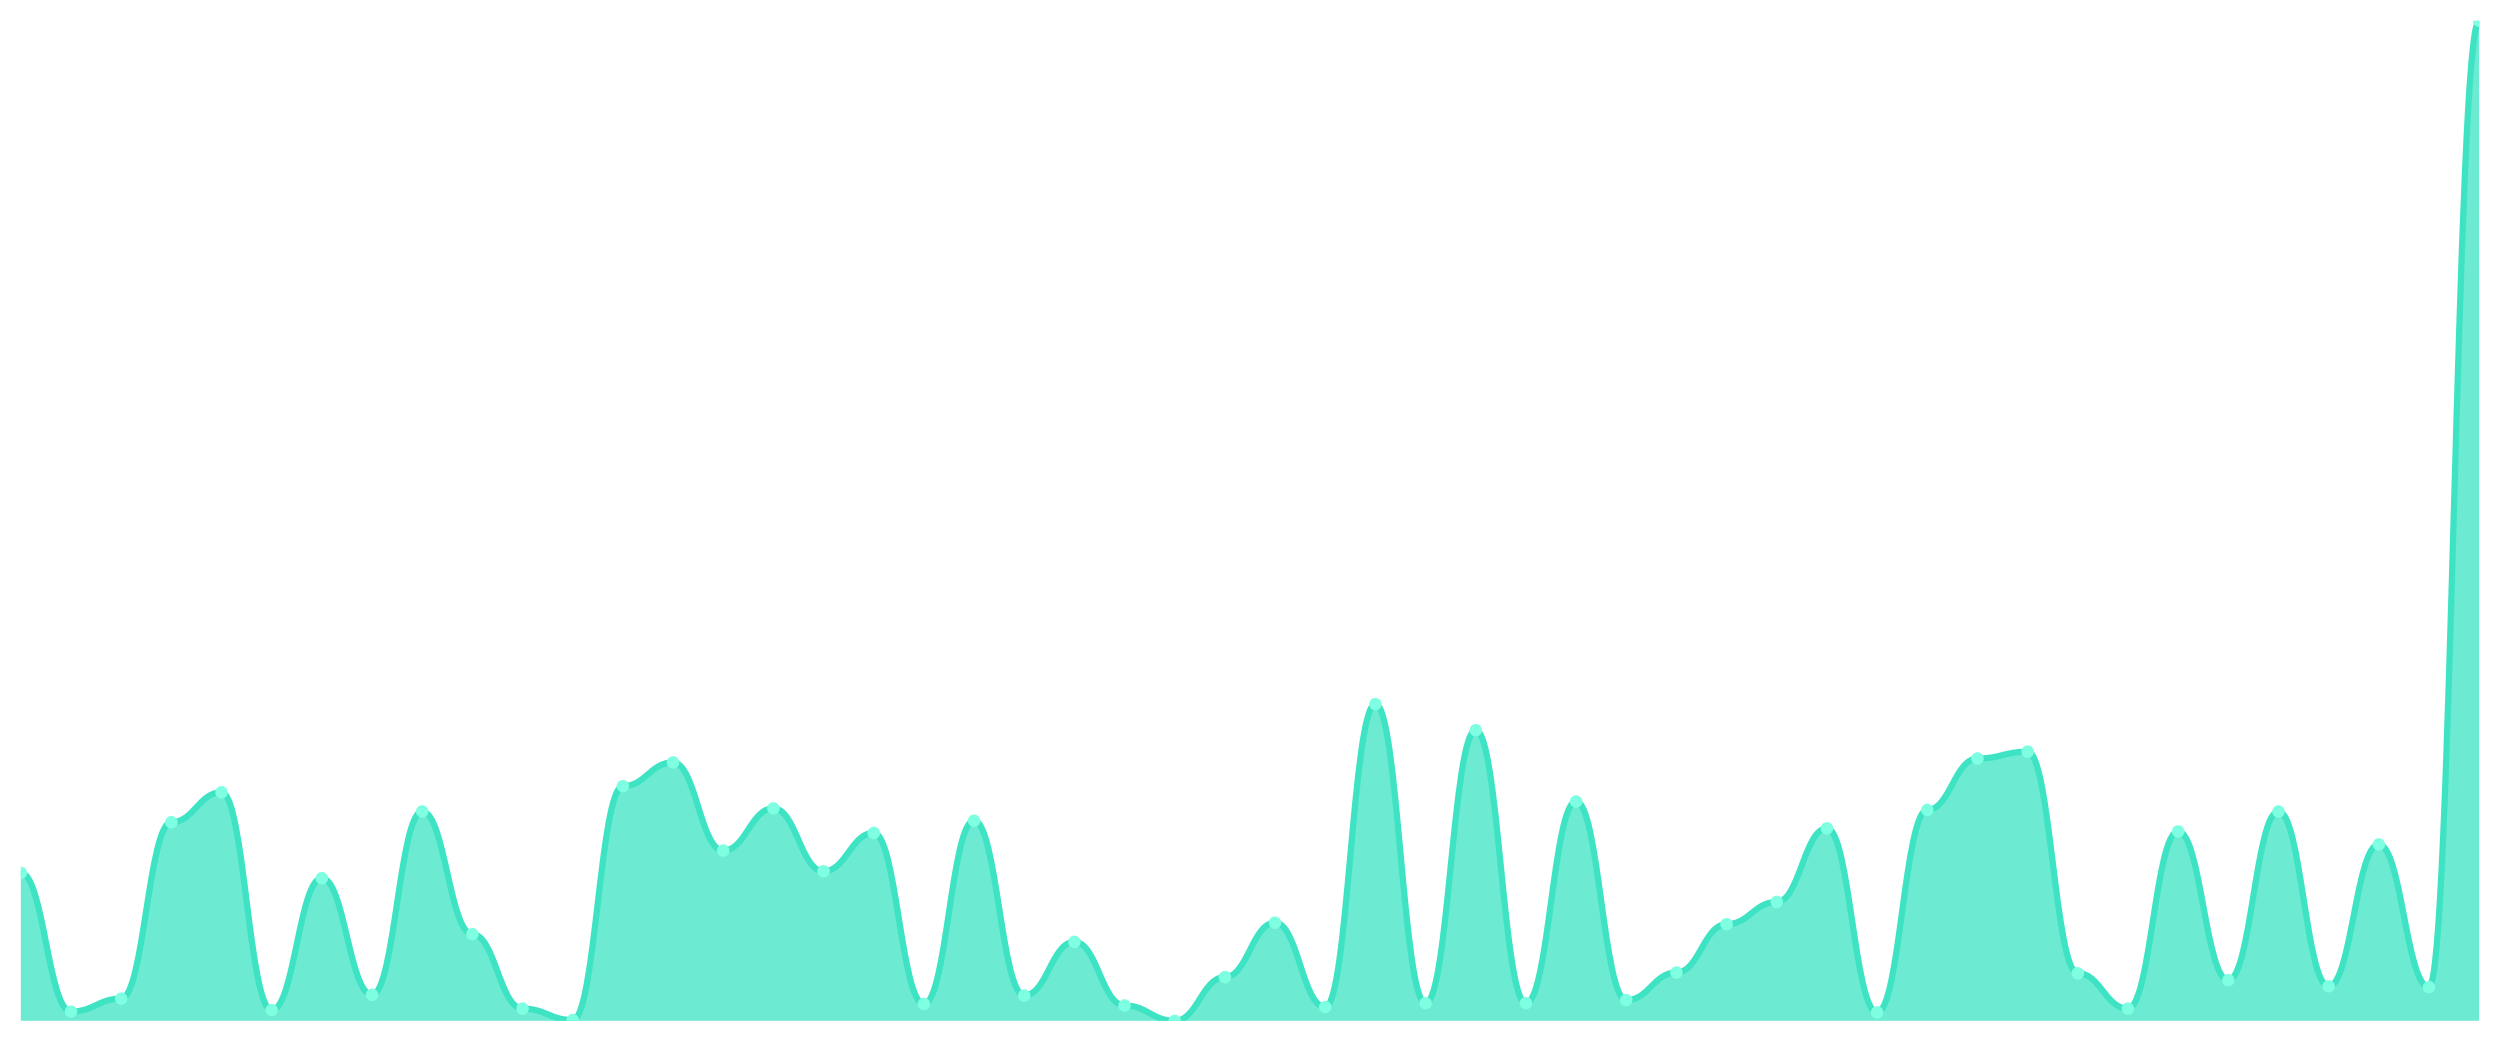
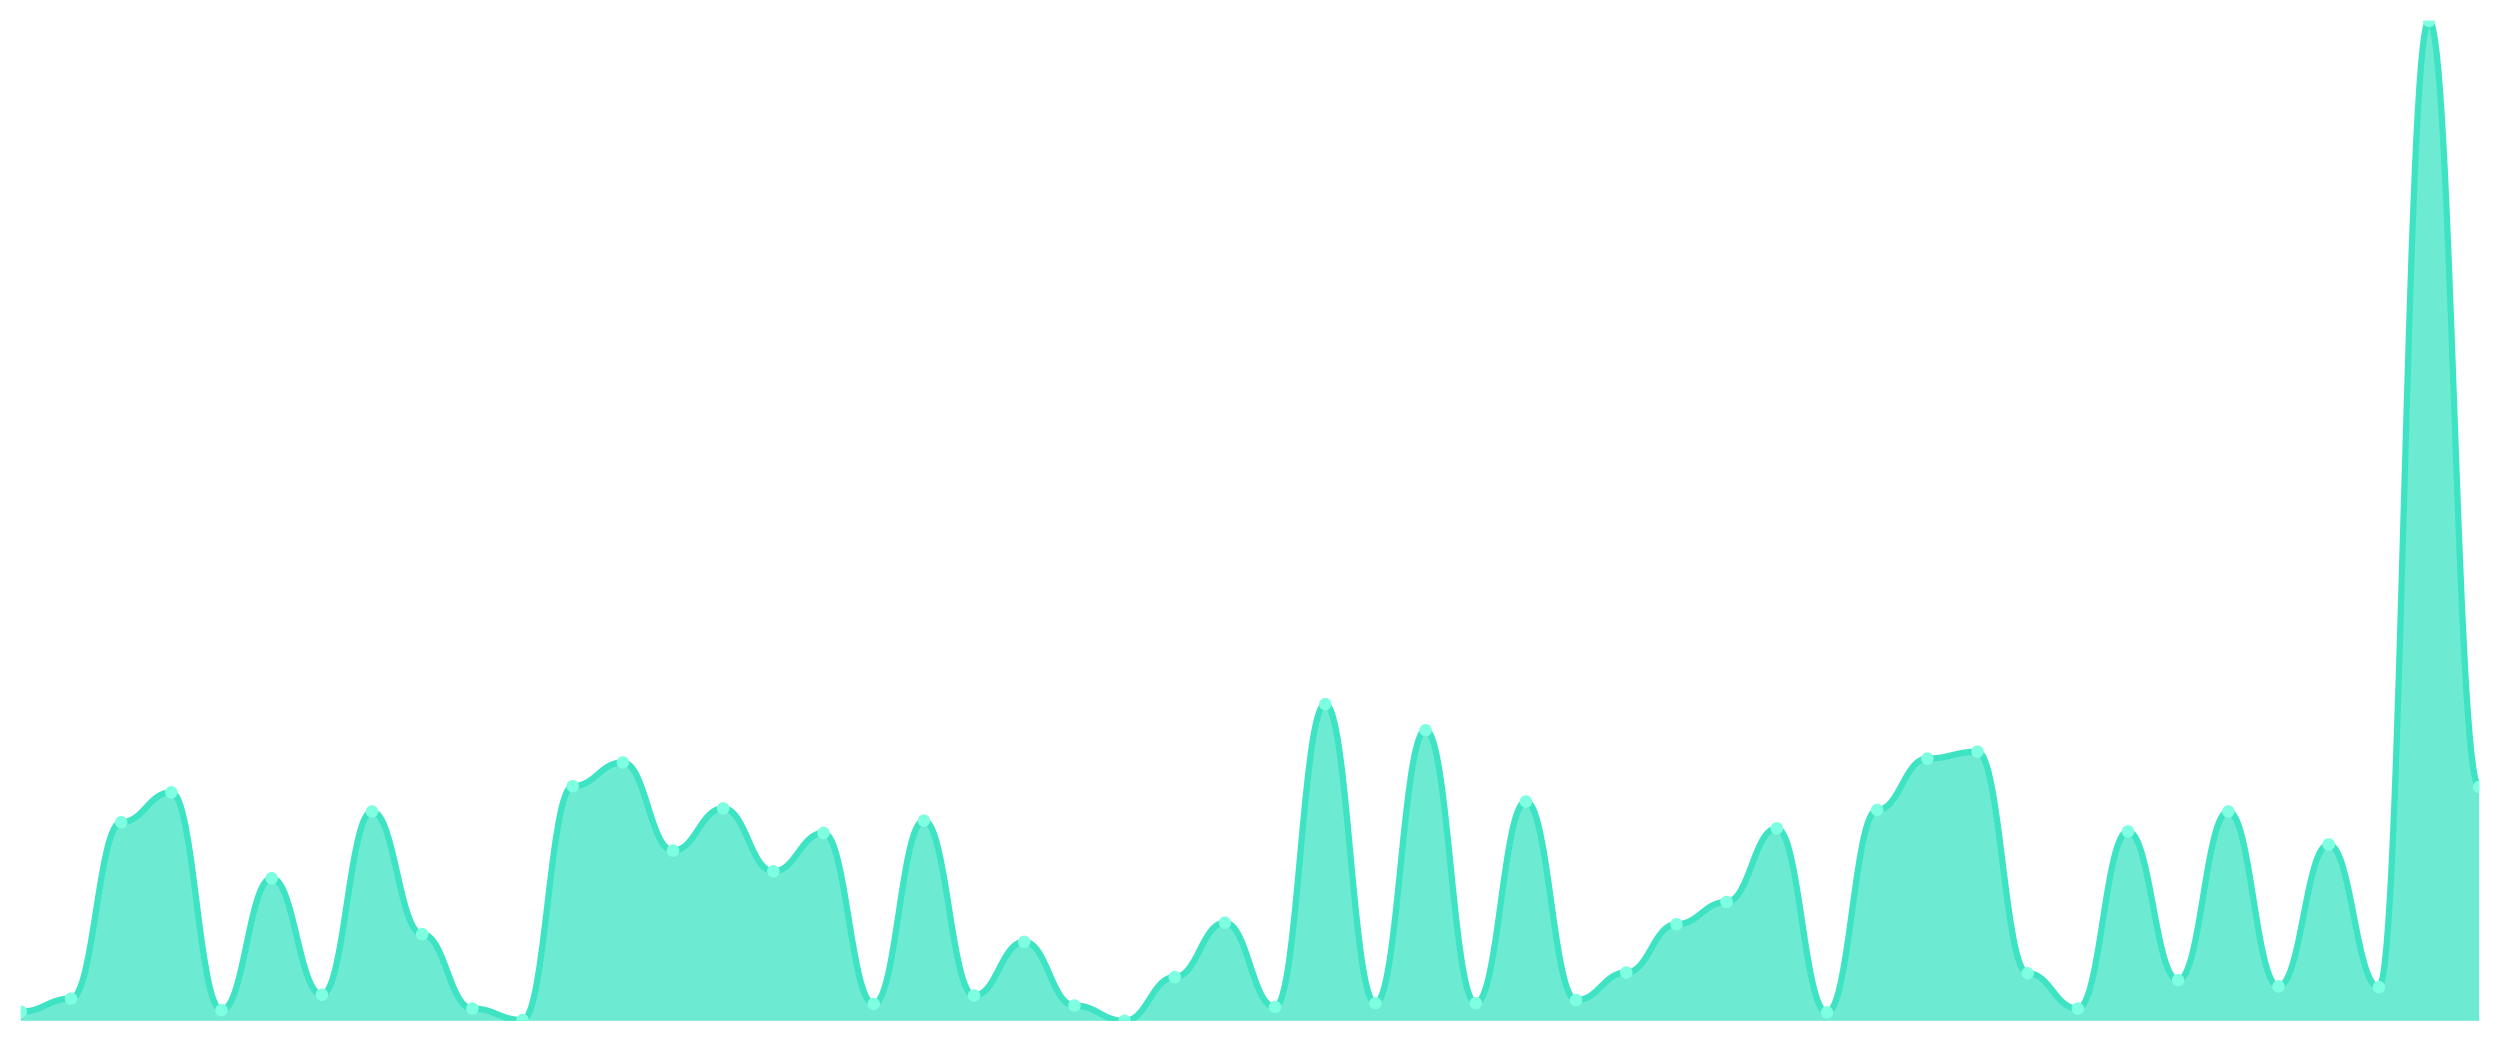
<svg xmlns="http://www.w3.org/2000/svg" viewBox="0 0 1200 500" width="1200" height="500">
  <defs>
    <clipPath id="c">
      <rect x="10" y="10" width="1180" height="480" />
    </clipPath>
  </defs>
  <rect width="1200" height="500" fill="none" />
  <g clip-path="url(#c)">
-     <path d="M 10,490 L 10,418.957 C 20.837,418.957 23.245,485.583 34.082,485.583 C 44.918,485.583 47.327,479.325 58.163,479.325 C 69,479.325 71.408,394.663 82.245,394.663 C 93.082,394.663 95.49,380.307 106.327,380.307 C 117.163,380.307 119.571,484.847 130.408,484.847 C 141.245,484.847 143.653,421.534 154.49,421.534 C 165.327,421.534 167.735,477.485 178.571,477.485 C 189.408,477.485 191.816,389.509 202.653,389.509 C 213.49,389.509 215.898,448.405 226.735,448.405 C 237.571,448.405 239.98,484.11 250.816,484.11 C 261.653,484.11 264.061,489.632 274.898,489.632 C 285.735,489.632 288.143,377.362 298.98,377.362 C 309.816,377.362 312.224,365.951 323.061,365.951 C 333.898,365.951 336.306,408.282 347.143,408.282 C 357.98,408.282 360.388,388.037 371.224,388.037 C 382.061,388.037 384.469,418.221 395.306,418.221 C 406.143,418.221 408.551,399.816 419.388,399.816 C 430.224,399.816 432.633,481.902 443.469,481.902 C 454.306,481.902 456.714,393.926 467.551,393.926 C 478.388,393.926 480.796,477.853 491.633,477.853 C 502.469,477.853 504.878,452.086 515.714,452.086 C 526.551,452.086 528.959,482.638 539.796,482.638 C 550.633,482.638 553.041,490 563.878,490 C 574.714,490 577.122,469.018 587.959,469.018 C 598.796,469.018 601.204,442.883 612.041,442.883 C 622.878,442.883 625.286,483.374 636.122,483.374 C 646.959,483.374 649.367,337.975 660.204,337.975 C 671.041,337.975 673.449,481.534 684.286,481.534 C 695.122,481.534 697.531,350.491 708.367,350.491 C 719.204,350.491 721.612,481.534 732.449,481.534 C 743.286,481.534 745.694,384.724 756.531,384.724 C 767.367,384.724 769.776,480.061 780.612,480.061 C 791.449,480.061 793.857,466.81 804.694,466.81 C 815.531,466.81 817.939,443.62 828.776,443.62 C 839.612,443.62 842.02,432.945 852.857,432.945 C 863.694,432.945 866.102,397.607 876.939,397.607 C 887.776,397.607 890.184,485.951 901.02,485.951 C 911.857,485.951 914.265,388.773 925.102,388.773 C 935.939,388.773 938.347,364.11 949.184,364.11 C 960.02,364.11 962.429,360.798 973.265,360.798 C 984.102,360.798 986.51,467.178 997.347,467.178 C 1008.184,467.178 1010.592,484.11 1021.429,484.11 C 1032.265,484.11 1034.673,399.08 1045.51,399.08 C 1056.347,399.08 1058.755,470.491 1069.592,470.491 C 1080.429,470.491 1082.837,389.509 1093.673,389.509 C 1104.51,389.509 1106.918,473.436 1117.755,473.436 C 1128.592,473.436 1131,405.337 1141.837,405.337 C 1152.673,405.337 1155.082,473.804 1165.918,473.804 C 1176.755,473.804 1179.163,10 1190,10 L 1190,490 Z" fill="rgba(61,227,195,0.75)" />
-     <path d="M 10,418.957 C 20.837,418.957 23.245,485.583 34.082,485.583 C 44.918,485.583 47.327,479.325 58.163,479.325 C 69,479.325 71.408,394.663 82.245,394.663 C 93.082,394.663 95.49,380.307 106.327,380.307 C 117.163,380.307 119.571,484.847 130.408,484.847 C 141.245,484.847 143.653,421.534 154.49,421.534 C 165.327,421.534 167.735,477.485 178.571,477.485 C 189.408,477.485 191.816,389.509 202.653,389.509 C 213.49,389.509 215.898,448.405 226.735,448.405 C 237.571,448.405 239.98,484.11 250.816,484.11 C 261.653,484.11 264.061,489.632 274.898,489.632 C 285.735,489.632 288.143,377.362 298.98,377.362 C 309.816,377.362 312.224,365.951 323.061,365.951 C 333.898,365.951 336.306,408.282 347.143,408.282 C 357.98,408.282 360.388,388.037 371.224,388.037 C 382.061,388.037 384.469,418.221 395.306,418.221 C 406.143,418.221 408.551,399.816 419.388,399.816 C 430.224,399.816 432.633,481.902 443.469,481.902 C 454.306,481.902 456.714,393.926 467.551,393.926 C 478.388,393.926 480.796,477.853 491.633,477.853 C 502.469,477.853 504.878,452.086 515.714,452.086 C 526.551,452.086 528.959,482.638 539.796,482.638 C 550.633,482.638 553.041,490 563.878,490 C 574.714,490 577.122,469.018 587.959,469.018 C 598.796,469.018 601.204,442.883 612.041,442.883 C 622.878,442.883 625.286,483.374 636.122,483.374 C 646.959,483.374 649.367,337.975 660.204,337.975 C 671.041,337.975 673.449,481.534 684.286,481.534 C 695.122,481.534 697.531,350.491 708.367,350.491 C 719.204,350.491 721.612,481.534 732.449,481.534 C 743.286,481.534 745.694,384.724 756.531,384.724 C 767.367,384.724 769.776,480.061 780.612,480.061 C 791.449,480.061 793.857,466.81 804.694,466.81 C 815.531,466.81 817.939,443.62 828.776,443.62 C 839.612,443.62 842.02,432.945 852.857,432.945 C 863.694,432.945 866.102,397.607 876.939,397.607 C 887.776,397.607 890.184,485.951 901.02,485.951 C 911.857,485.951 914.265,388.773 925.102,388.773 C 935.939,388.773 938.347,364.11 949.184,364.11 C 960.02,364.11 962.429,360.798 973.265,360.798 C 984.102,360.798 986.51,467.178 997.347,467.178 C 1008.184,467.178 1010.592,484.11 1021.429,484.11 C 1032.265,484.11 1034.673,399.08 1045.51,399.08 C 1056.347,399.08 1058.755,470.491 1069.592,470.491 C 1080.429,470.491 1082.837,389.509 1093.673,389.509 C 1104.51,389.509 1106.918,473.436 1117.755,473.436 C 1128.592,473.436 1131,405.337 1141.837,405.337 C 1152.673,405.337 1155.082,473.804 1165.918,473.804 C 1176.755,473.804 1179.163,10 1190,10" fill="none" stroke="#3de3c3" stroke-width="3" stroke-linecap="round" stroke-linejoin="round" />
-     <circle cx="10" cy="418.957" r="3" fill="#7fffe1" />
-     <circle cx="34.082" cy="485.583" r="3" fill="#7fffe1" />
-     <circle cx="58.163" cy="479.325" r="3" fill="#7fffe1" />
-     <circle cx="82.245" cy="394.663" r="3" fill="#7fffe1" />
-     <circle cx="106.327" cy="380.307" r="3" fill="#7fffe1" />
-     <circle cx="130.408" cy="484.847" r="3" fill="#7fffe1" />
-     <circle cx="154.49" cy="421.534" r="3" fill="#7fffe1" />
-     <circle cx="178.571" cy="477.485" r="3" fill="#7fffe1" />
-     <circle cx="202.653" cy="389.509" r="3" fill="#7fffe1" />
-     <circle cx="226.735" cy="448.405" r="3" fill="#7fffe1" />
-     <circle cx="250.816" cy="484.11" r="3" fill="#7fffe1" />
-     <circle cx="274.898" cy="489.632" r="3" fill="#7fffe1" />
-     <circle cx="298.98" cy="377.362" r="3" fill="#7fffe1" />
-     <circle cx="323.061" cy="365.951" r="3" fill="#7fffe1" />
-     <circle cx="347.143" cy="408.282" r="3" fill="#7fffe1" />
-     <circle cx="371.224" cy="388.037" r="3" fill="#7fffe1" />
-     <circle cx="395.306" cy="418.221" r="3" fill="#7fffe1" />
-     <circle cx="419.388" cy="399.816" r="3" fill="#7fffe1" />
-     <circle cx="443.469" cy="481.902" r="3" fill="#7fffe1" />
-     <circle cx="467.551" cy="393.926" r="3" fill="#7fffe1" />
-     <circle cx="491.633" cy="477.853" r="3" fill="#7fffe1" />
-     <circle cx="515.714" cy="452.086" r="3" fill="#7fffe1" />
-     <circle cx="539.796" cy="482.638" r="3" fill="#7fffe1" />
-     <circle cx="563.878" cy="490" r="3" fill="#7fffe1" />
-     <circle cx="587.959" cy="469.018" r="3" fill="#7fffe1" />
-     <circle cx="612.041" cy="442.883" r="3" fill="#7fffe1" />
-     <circle cx="636.122" cy="483.374" r="3" fill="#7fffe1" />
-     <circle cx="660.204" cy="337.975" r="3" fill="#7fffe1" />
-     <circle cx="684.286" cy="481.534" r="3" fill="#7fffe1" />
-     <circle cx="708.367" cy="350.491" r="3" fill="#7fffe1" />
-     <circle cx="732.449" cy="481.534" r="3" fill="#7fffe1" />
-     <circle cx="756.531" cy="384.724" r="3" fill="#7fffe1" />
-     <circle cx="780.612" cy="480.061" r="3" fill="#7fffe1" />
-     <circle cx="804.694" cy="466.81" r="3" fill="#7fffe1" />
-     <circle cx="828.776" cy="443.62" r="3" fill="#7fffe1" />
-     <circle cx="852.857" cy="432.945" r="3" fill="#7fffe1" />
-     <circle cx="876.939" cy="397.607" r="3" fill="#7fffe1" />
-     <circle cx="901.02" cy="485.951" r="3" fill="#7fffe1" />
-     <circle cx="925.102" cy="388.773" r="3" fill="#7fffe1" />
-     <circle cx="949.184" cy="364.11" r="3" fill="#7fffe1" />
-     <circle cx="973.265" cy="360.798" r="3" fill="#7fffe1" />
-     <circle cx="997.347" cy="467.178" r="3" fill="#7fffe1" />
-     <circle cx="1021.429" cy="484.11" r="3" fill="#7fffe1" />
-     <circle cx="1045.51" cy="399.08" r="3" fill="#7fffe1" />
-     <circle cx="1069.592" cy="470.491" r="3" fill="#7fffe1" />
-     <circle cx="1093.673" cy="389.509" r="3" fill="#7fffe1" />
-     <circle cx="1117.755" cy="473.436" r="3" fill="#7fffe1" />
-     <circle cx="1141.837" cy="405.337" r="3" fill="#7fffe1" />
-     <circle cx="1165.918" cy="473.804" r="3" fill="#7fffe1" />
-     <circle cx="1190" cy="10" r="3" fill="#7fffe1" />
+     <path d="M 10,490 L 10,485.583 C 20.837,485.583 23.245,479.325 34.082,479.325 C 44.918,479.325 47.327,394.663 58.163,394.663 C 69,394.663 71.408,380.307 82.245,380.307 C 93.082,380.307 95.49,484.847 106.327,484.847 C 117.163,484.847 119.571,421.534 130.408,421.534 C 141.245,421.534 143.653,477.485 154.49,477.485 C 165.327,477.485 167.735,389.509 178.571,389.509 C 189.408,389.509 191.816,448.405 202.653,448.405 C 213.49,448.405 215.898,484.11 226.735,484.11 C 237.571,484.11 239.98,489.632 250.816,489.632 C 261.653,489.632 264.061,377.362 274.898,377.362 C 285.735,377.362 288.143,365.951 298.98,365.951 C 309.816,365.951 312.224,408.282 323.061,408.282 C 333.898,408.282 336.306,388.037 347.143,388.037 C 357.98,388.037 360.388,418.221 371.224,418.221 C 382.061,418.221 384.469,399.816 395.306,399.816 C 406.143,399.816 408.551,481.902 419.388,481.902 C 430.224,481.902 432.633,393.926 443.469,393.926 C 454.306,393.926 456.714,477.853 467.551,477.853 C 478.388,477.853 480.796,452.086 491.633,452.086 C 502.469,452.086 504.878,482.638 515.714,482.638 C 526.551,482.638 528.959,490 539.796,490 C 550.633,490 553.041,469.018 563.878,469.018 C 574.714,469.018 577.122,442.883 587.959,442.883 C 598.796,442.883 601.204,483.374 612.041,483.374 C 622.878,483.374 625.286,337.975 636.122,337.975 C 646.959,337.975 649.367,481.534 660.204,481.534 C 671.041,481.534 673.449,350.491 684.286,350.491 C 695.122,350.491 697.531,481.534 708.367,481.534 C 719.204,481.534 721.612,384.724 732.449,384.724 C 743.286,384.724 745.694,480.061 756.531,480.061 C 767.367,480.061 769.776,466.81 780.612,466.81 C 791.449,466.81 793.857,443.62 804.694,443.62 C 815.531,443.62 817.939,432.945 828.776,432.945 C 839.612,432.945 842.02,397.607 852.857,397.607 C 863.694,397.607 866.102,485.951 876.939,485.951 C 887.776,485.951 890.184,388.773 901.02,388.773 C 911.857,388.773 914.265,364.11 925.102,364.11 C 935.939,364.11 938.347,360.798 949.184,360.798 C 960.02,360.798 962.429,467.178 973.265,467.178 C 984.102,467.178 986.51,484.11 997.347,484.11 C 1008.184,484.11 1010.592,399.08 1021.429,399.08 C 1032.265,399.08 1034.673,470.491 1045.51,470.491 C 1056.347,470.491 1058.755,389.509 1069.592,389.509 C 1080.429,389.509 1082.837,473.436 1093.673,473.436 C 1104.51,473.436 1106.918,405.337 1117.755,405.337 C 1128.592,405.337 1131,473.804 1141.837,473.804 C 1152.673,473.804 1155.082,10 1165.918,10 C 1176.755,10 1179.163,377.73 1190,377.73 L 1190,490 Z" fill="rgba(61,227,195,0.75)" />
+     <path d="M 10,485.583 C 20.837,485.583 23.245,479.325 34.082,479.325 C 44.918,479.325 47.327,394.663 58.163,394.663 C 69,394.663 71.408,380.307 82.245,380.307 C 93.082,380.307 95.49,484.847 106.327,484.847 C 117.163,484.847 119.571,421.534 130.408,421.534 C 141.245,421.534 143.653,477.485 154.49,477.485 C 165.327,477.485 167.735,389.509 178.571,389.509 C 189.408,389.509 191.816,448.405 202.653,448.405 C 213.49,448.405 215.898,484.11 226.735,484.11 C 237.571,484.11 239.98,489.632 250.816,489.632 C 261.653,489.632 264.061,377.362 274.898,377.362 C 285.735,377.362 288.143,365.951 298.98,365.951 C 309.816,365.951 312.224,408.282 323.061,408.282 C 333.898,408.282 336.306,388.037 347.143,388.037 C 357.98,388.037 360.388,418.221 371.224,418.221 C 382.061,418.221 384.469,399.816 395.306,399.816 C 406.143,399.816 408.551,481.902 419.388,481.902 C 430.224,481.902 432.633,393.926 443.469,393.926 C 454.306,393.926 456.714,477.853 467.551,477.853 C 478.388,477.853 480.796,452.086 491.633,452.086 C 502.469,452.086 504.878,482.638 515.714,482.638 C 526.551,482.638 528.959,490 539.796,490 C 550.633,490 553.041,469.018 563.878,469.018 C 574.714,469.018 577.122,442.883 587.959,442.883 C 598.796,442.883 601.204,483.374 612.041,483.374 C 622.878,483.374 625.286,337.975 636.122,337.975 C 646.959,337.975 649.367,481.534 660.204,481.534 C 671.041,481.534 673.449,350.491 684.286,350.491 C 695.122,350.491 697.531,481.534 708.367,481.534 C 719.204,481.534 721.612,384.724 732.449,384.724 C 743.286,384.724 745.694,480.061 756.531,480.061 C 767.367,480.061 769.776,466.81 780.612,466.81 C 791.449,466.81 793.857,443.62 804.694,443.62 C 815.531,443.62 817.939,432.945 828.776,432.945 C 839.612,432.945 842.02,397.607 852.857,397.607 C 863.694,397.607 866.102,485.951 876.939,485.951 C 887.776,485.951 890.184,388.773 901.02,388.773 C 911.857,388.773 914.265,364.11 925.102,364.11 C 935.939,364.11 938.347,360.798 949.184,360.798 C 960.02,360.798 962.429,467.178 973.265,467.178 C 984.102,467.178 986.51,484.11 997.347,484.11 C 1008.184,484.11 1010.592,399.08 1021.429,399.08 C 1032.265,399.08 1034.673,470.491 1045.51,470.491 C 1056.347,470.491 1058.755,389.509 1069.592,389.509 C 1080.429,389.509 1082.837,473.436 1093.673,473.436 C 1104.51,473.436 1106.918,405.337 1117.755,405.337 C 1128.592,405.337 1131,473.804 1141.837,473.804 C 1152.673,473.804 1155.082,10 1165.918,10 C 1176.755,10 1179.163,377.73 1190,377.73" fill="none" stroke="#3de3c3" stroke-width="3" stroke-linecap="round" stroke-linejoin="round" />
+     <circle cx="10" cy="485.583" r="3" fill="#7fffe1" />
+     <circle cx="34.082" cy="479.325" r="3" fill="#7fffe1" />
+     <circle cx="58.163" cy="394.663" r="3" fill="#7fffe1" />
+     <circle cx="82.245" cy="380.307" r="3" fill="#7fffe1" />
+     <circle cx="106.327" cy="484.847" r="3" fill="#7fffe1" />
+     <circle cx="130.408" cy="421.534" r="3" fill="#7fffe1" />
+     <circle cx="154.49" cy="477.485" r="3" fill="#7fffe1" />
+     <circle cx="178.571" cy="389.509" r="3" fill="#7fffe1" />
+     <circle cx="202.653" cy="448.405" r="3" fill="#7fffe1" />
+     <circle cx="226.735" cy="484.11" r="3" fill="#7fffe1" />
+     <circle cx="250.816" cy="489.632" r="3" fill="#7fffe1" />
+     <circle cx="274.898" cy="377.362" r="3" fill="#7fffe1" />
+     <circle cx="298.98" cy="365.951" r="3" fill="#7fffe1" />
+     <circle cx="323.061" cy="408.282" r="3" fill="#7fffe1" />
+     <circle cx="347.143" cy="388.037" r="3" fill="#7fffe1" />
+     <circle cx="371.224" cy="418.221" r="3" fill="#7fffe1" />
+     <circle cx="395.306" cy="399.816" r="3" fill="#7fffe1" />
+     <circle cx="419.388" cy="481.902" r="3" fill="#7fffe1" />
+     <circle cx="443.469" cy="393.926" r="3" fill="#7fffe1" />
+     <circle cx="467.551" cy="477.853" r="3" fill="#7fffe1" />
+     <circle cx="491.633" cy="452.086" r="3" fill="#7fffe1" />
+     <circle cx="515.714" cy="482.638" r="3" fill="#7fffe1" />
+     <circle cx="539.796" cy="490" r="3" fill="#7fffe1" />
+     <circle cx="563.878" cy="469.018" r="3" fill="#7fffe1" />
+     <circle cx="587.959" cy="442.883" r="3" fill="#7fffe1" />
+     <circle cx="612.041" cy="483.374" r="3" fill="#7fffe1" />
+     <circle cx="636.122" cy="337.975" r="3" fill="#7fffe1" />
+     <circle cx="660.204" cy="481.534" r="3" fill="#7fffe1" />
+     <circle cx="684.286" cy="350.491" r="3" fill="#7fffe1" />
+     <circle cx="708.367" cy="481.534" r="3" fill="#7fffe1" />
+     <circle cx="732.449" cy="384.724" r="3" fill="#7fffe1" />
+     <circle cx="756.531" cy="480.061" r="3" fill="#7fffe1" />
+     <circle cx="780.612" cy="466.81" r="3" fill="#7fffe1" />
+     <circle cx="804.694" cy="443.62" r="3" fill="#7fffe1" />
+     <circle cx="828.776" cy="432.945" r="3" fill="#7fffe1" />
+     <circle cx="852.857" cy="397.607" r="3" fill="#7fffe1" />
+     <circle cx="876.939" cy="485.951" r="3" fill="#7fffe1" />
+     <circle cx="901.02" cy="388.773" r="3" fill="#7fffe1" />
+     <circle cx="925.102" cy="364.11" r="3" fill="#7fffe1" />
+     <circle cx="949.184" cy="360.798" r="3" fill="#7fffe1" />
+     <circle cx="973.265" cy="467.178" r="3" fill="#7fffe1" />
+     <circle cx="997.347" cy="484.11" r="3" fill="#7fffe1" />
+     <circle cx="1021.429" cy="399.08" r="3" fill="#7fffe1" />
+     <circle cx="1045.51" cy="470.491" r="3" fill="#7fffe1" />
+     <circle cx="1069.592" cy="389.509" r="3" fill="#7fffe1" />
+     <circle cx="1093.673" cy="473.436" r="3" fill="#7fffe1" />
+     <circle cx="1117.755" cy="405.337" r="3" fill="#7fffe1" />
+     <circle cx="1141.837" cy="473.804" r="3" fill="#7fffe1" />
+     <circle cx="1165.918" cy="10" r="3" fill="#7fffe1" />
+     <circle cx="1190" cy="377.73" r="3" fill="#7fffe1" />
  </g>
</svg>
